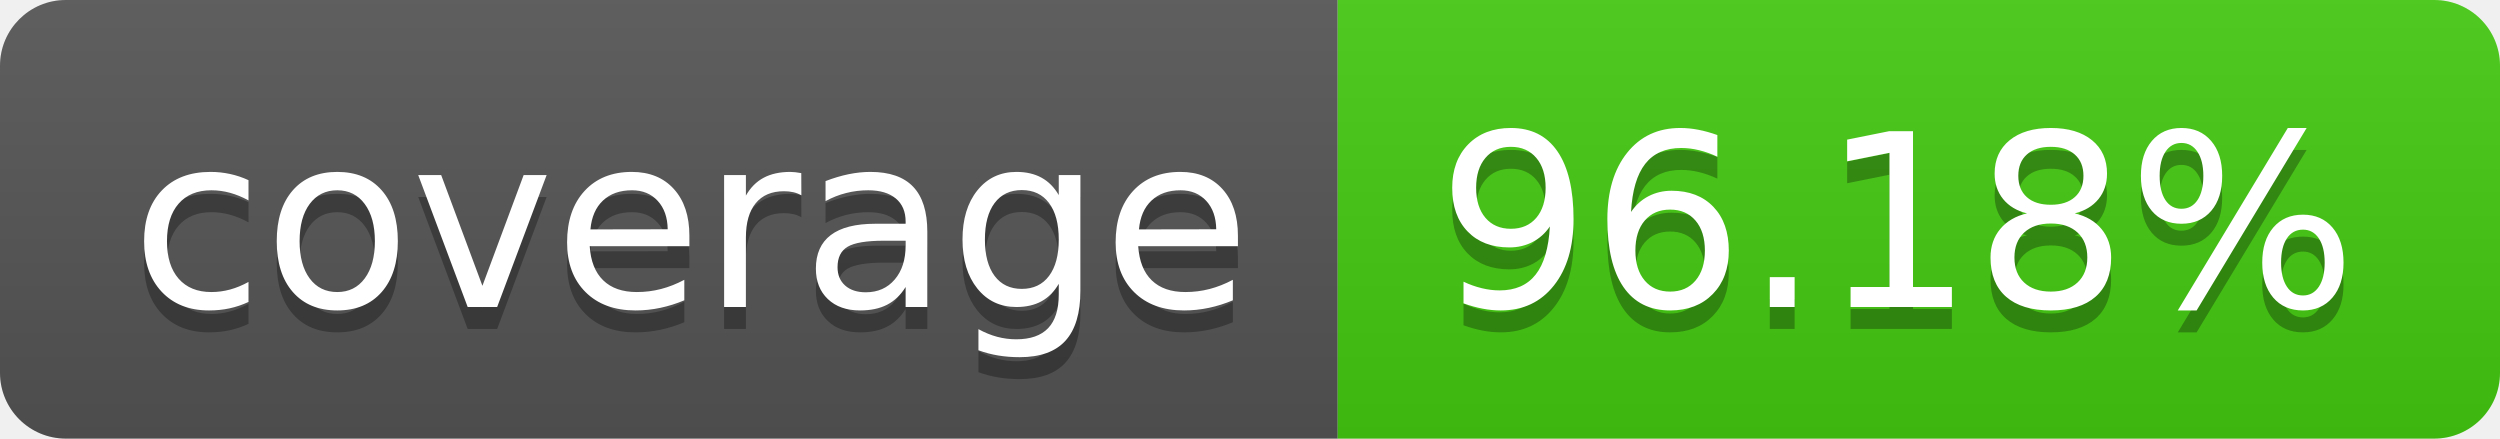
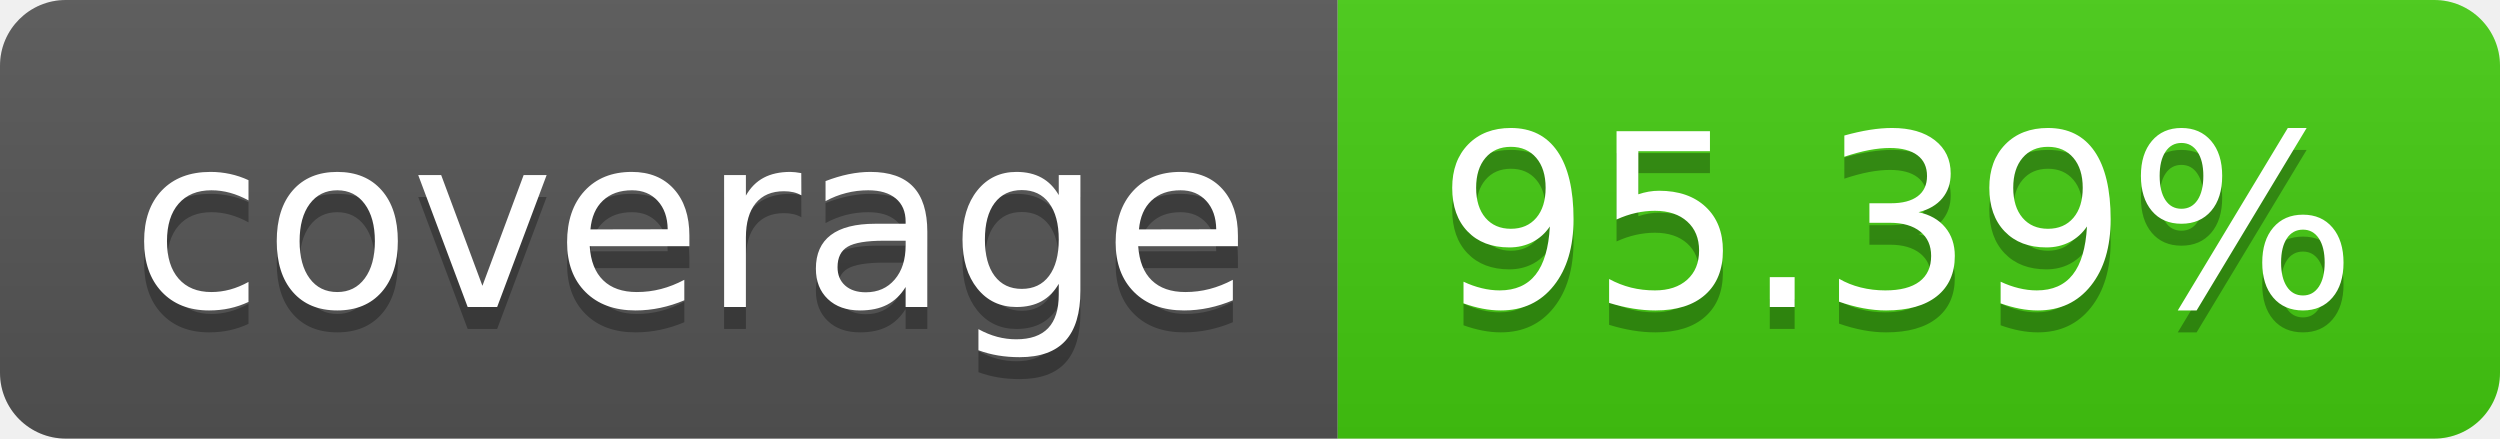
- <svg xmlns="http://www.w3.org/2000/svg" width="114" height="20" role="img" aria-label="coverage: 96.18%">
+ <svg xmlns="http://www.w3.org/2000/svg" width="114" height="20" role="img" aria-label="coverage: 95.39%">
  <linearGradient id="s" x2="0" y2="100%">
    <stop offset="0" stop-color="#bbb" stop-opacity=".1" />
    <stop offset="1" stop-opacity=".1" />
  </linearGradient>
  <clipPath id="r">
    <rect width="114" height="20" rx="3" fill="#fff" />
  </clipPath>
  <g clip-path="url(#r)">
    <rect width="61" height="20" fill="#555" />
    <rect x="61" width="53" height="20" fill="#4c1" />
    <rect width="114" height="20" fill="url(#s)" />
  </g>
  <g fill="#fff" text-anchor="middle" font-family="Verdana,Geneva,DejaVu Sans,sans-serif" text-rendering="geometricPrecision" font-size="110">
    <text aria-hidden="true" x="315" y="150" fill="#010101" fill-opacity=".3" transform="scale(.1)" textLength="510">coverage</text>
    <text x="315" y="140" transform="scale(.1)" fill="#fff" textLength="510">coverage</text>
-     <text aria-hidden="true" x="865" y="150" fill="#010101" fill-opacity=".3" transform="scale(.1)" textLength="430">96.18%</text>
-     <text x="865" y="140" transform="scale(.1)" fill="#fff" textLength="430">96.18%</text>
+     <text aria-hidden="true" x="865" y="150" fill="#010101" fill-opacity=".3" transform="scale(.1)" textLength="430">95.39%</text>
+     <text x="865" y="140" transform="scale(.1)" fill="#fff" textLength="430">95.39%</text>
  </g>
</svg>
